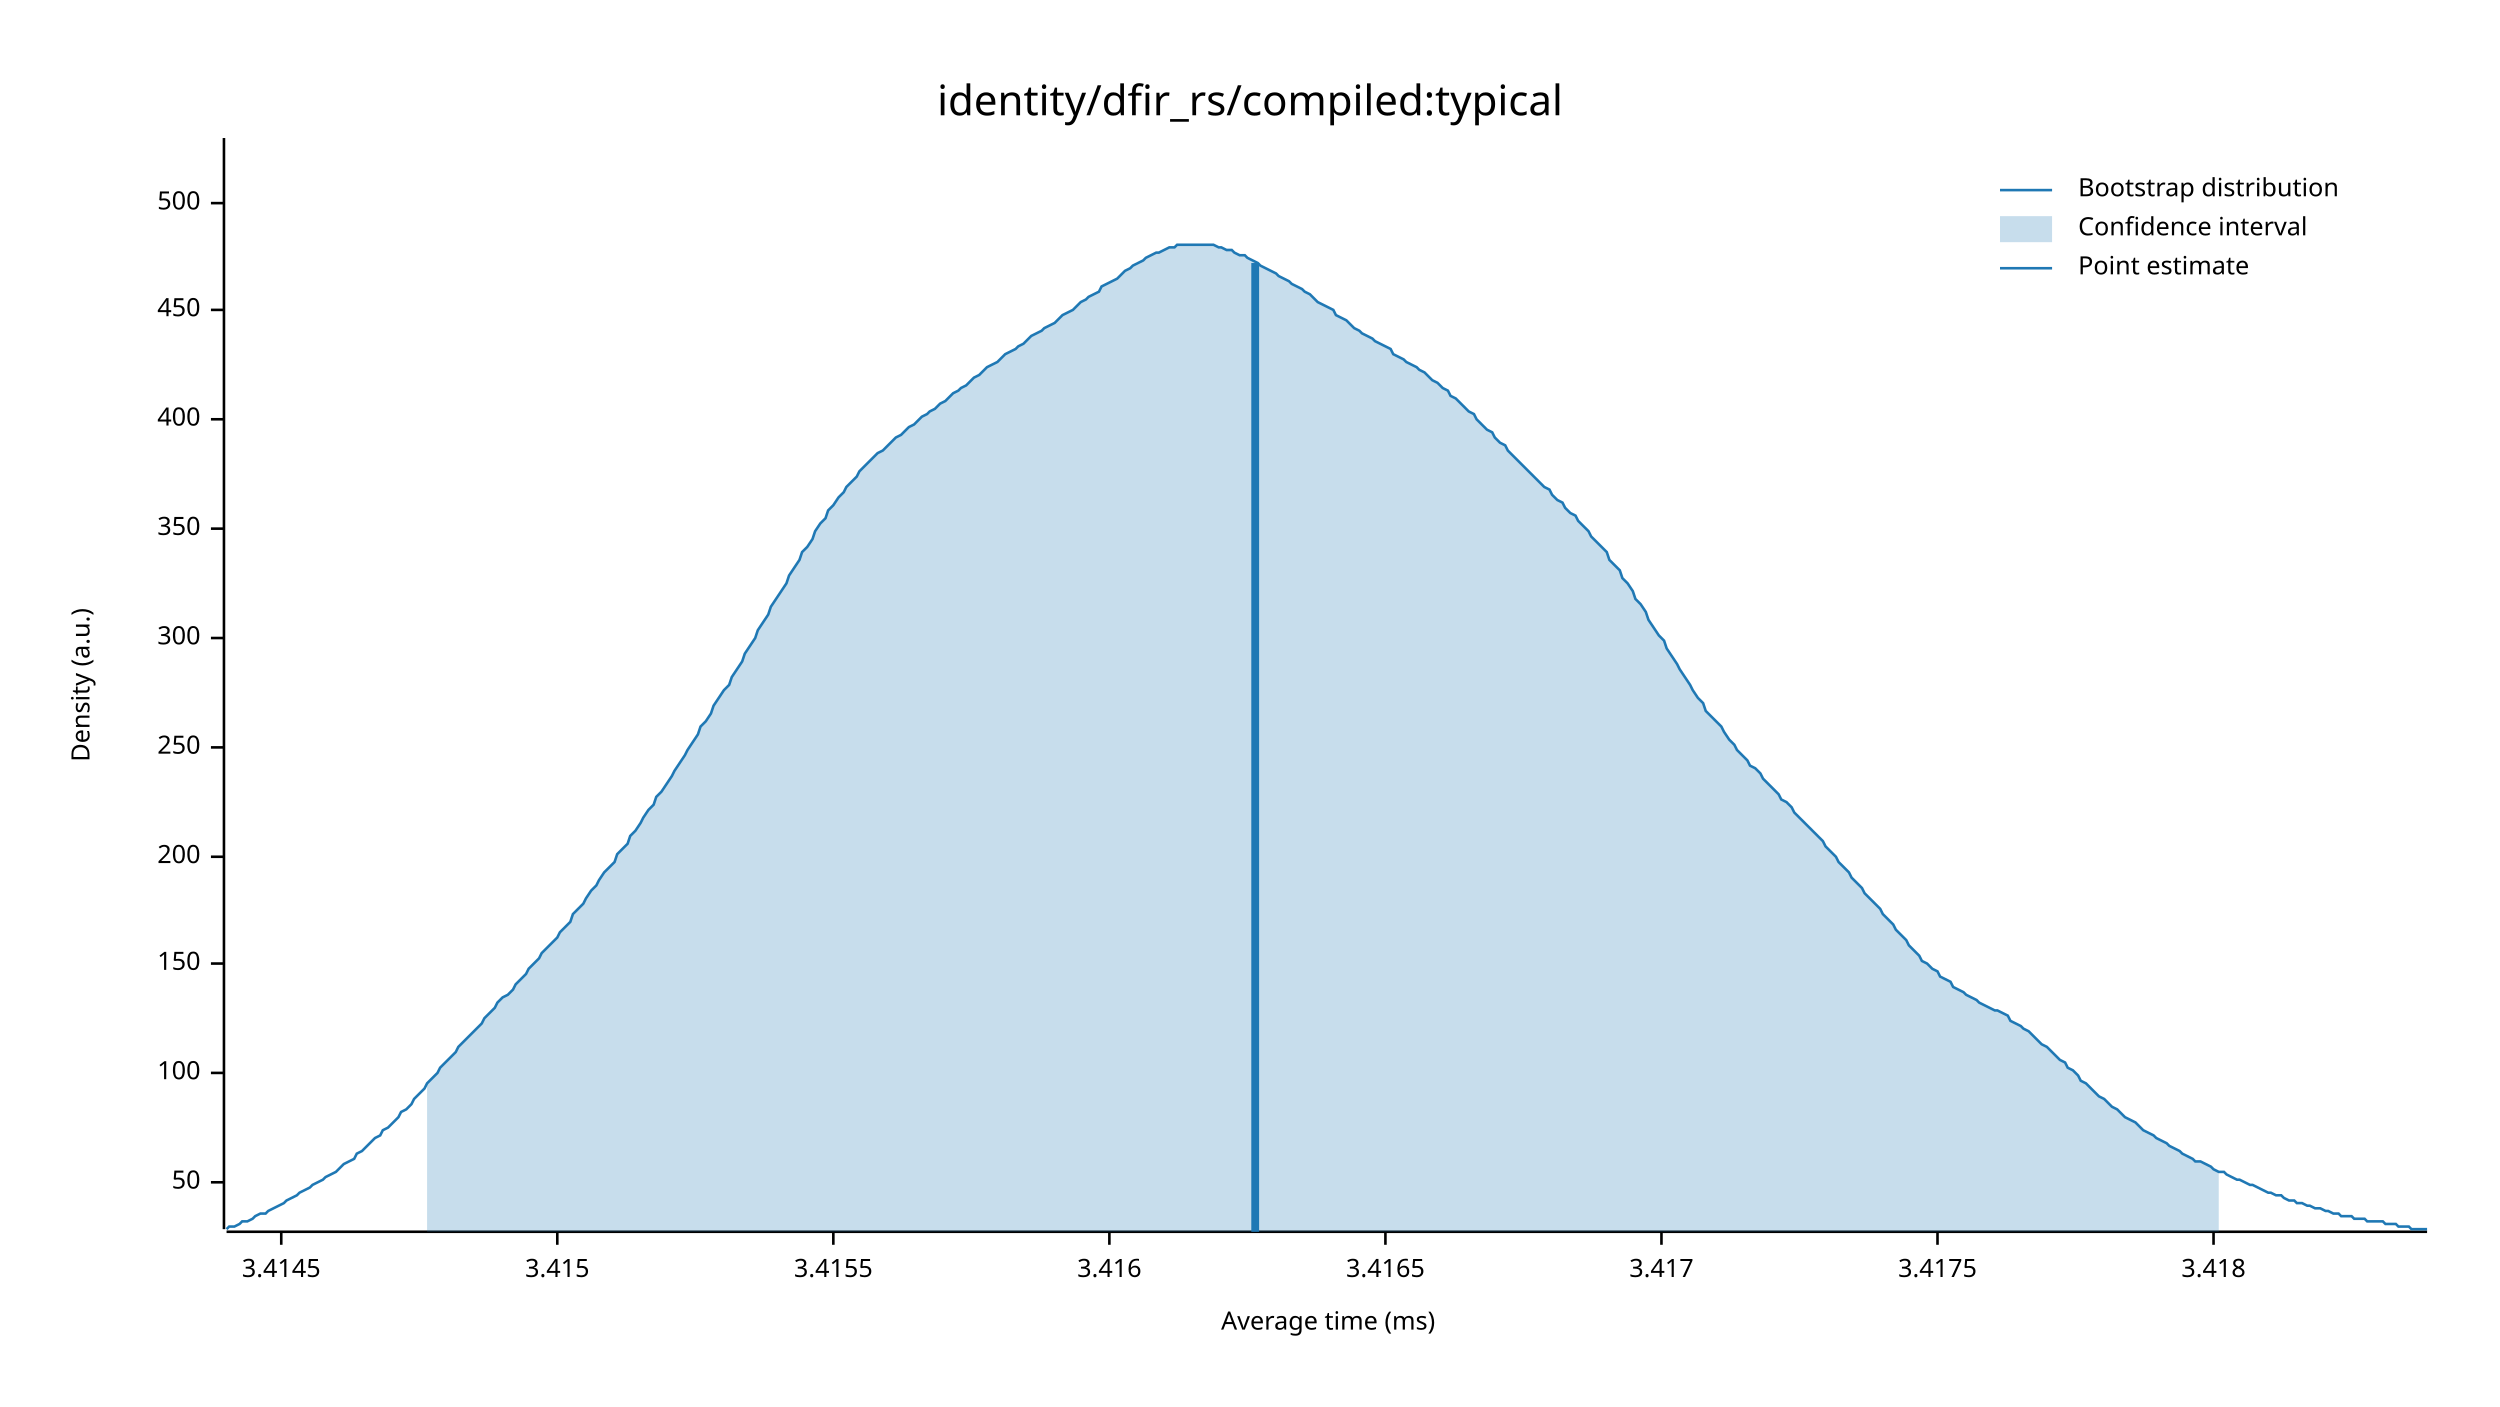
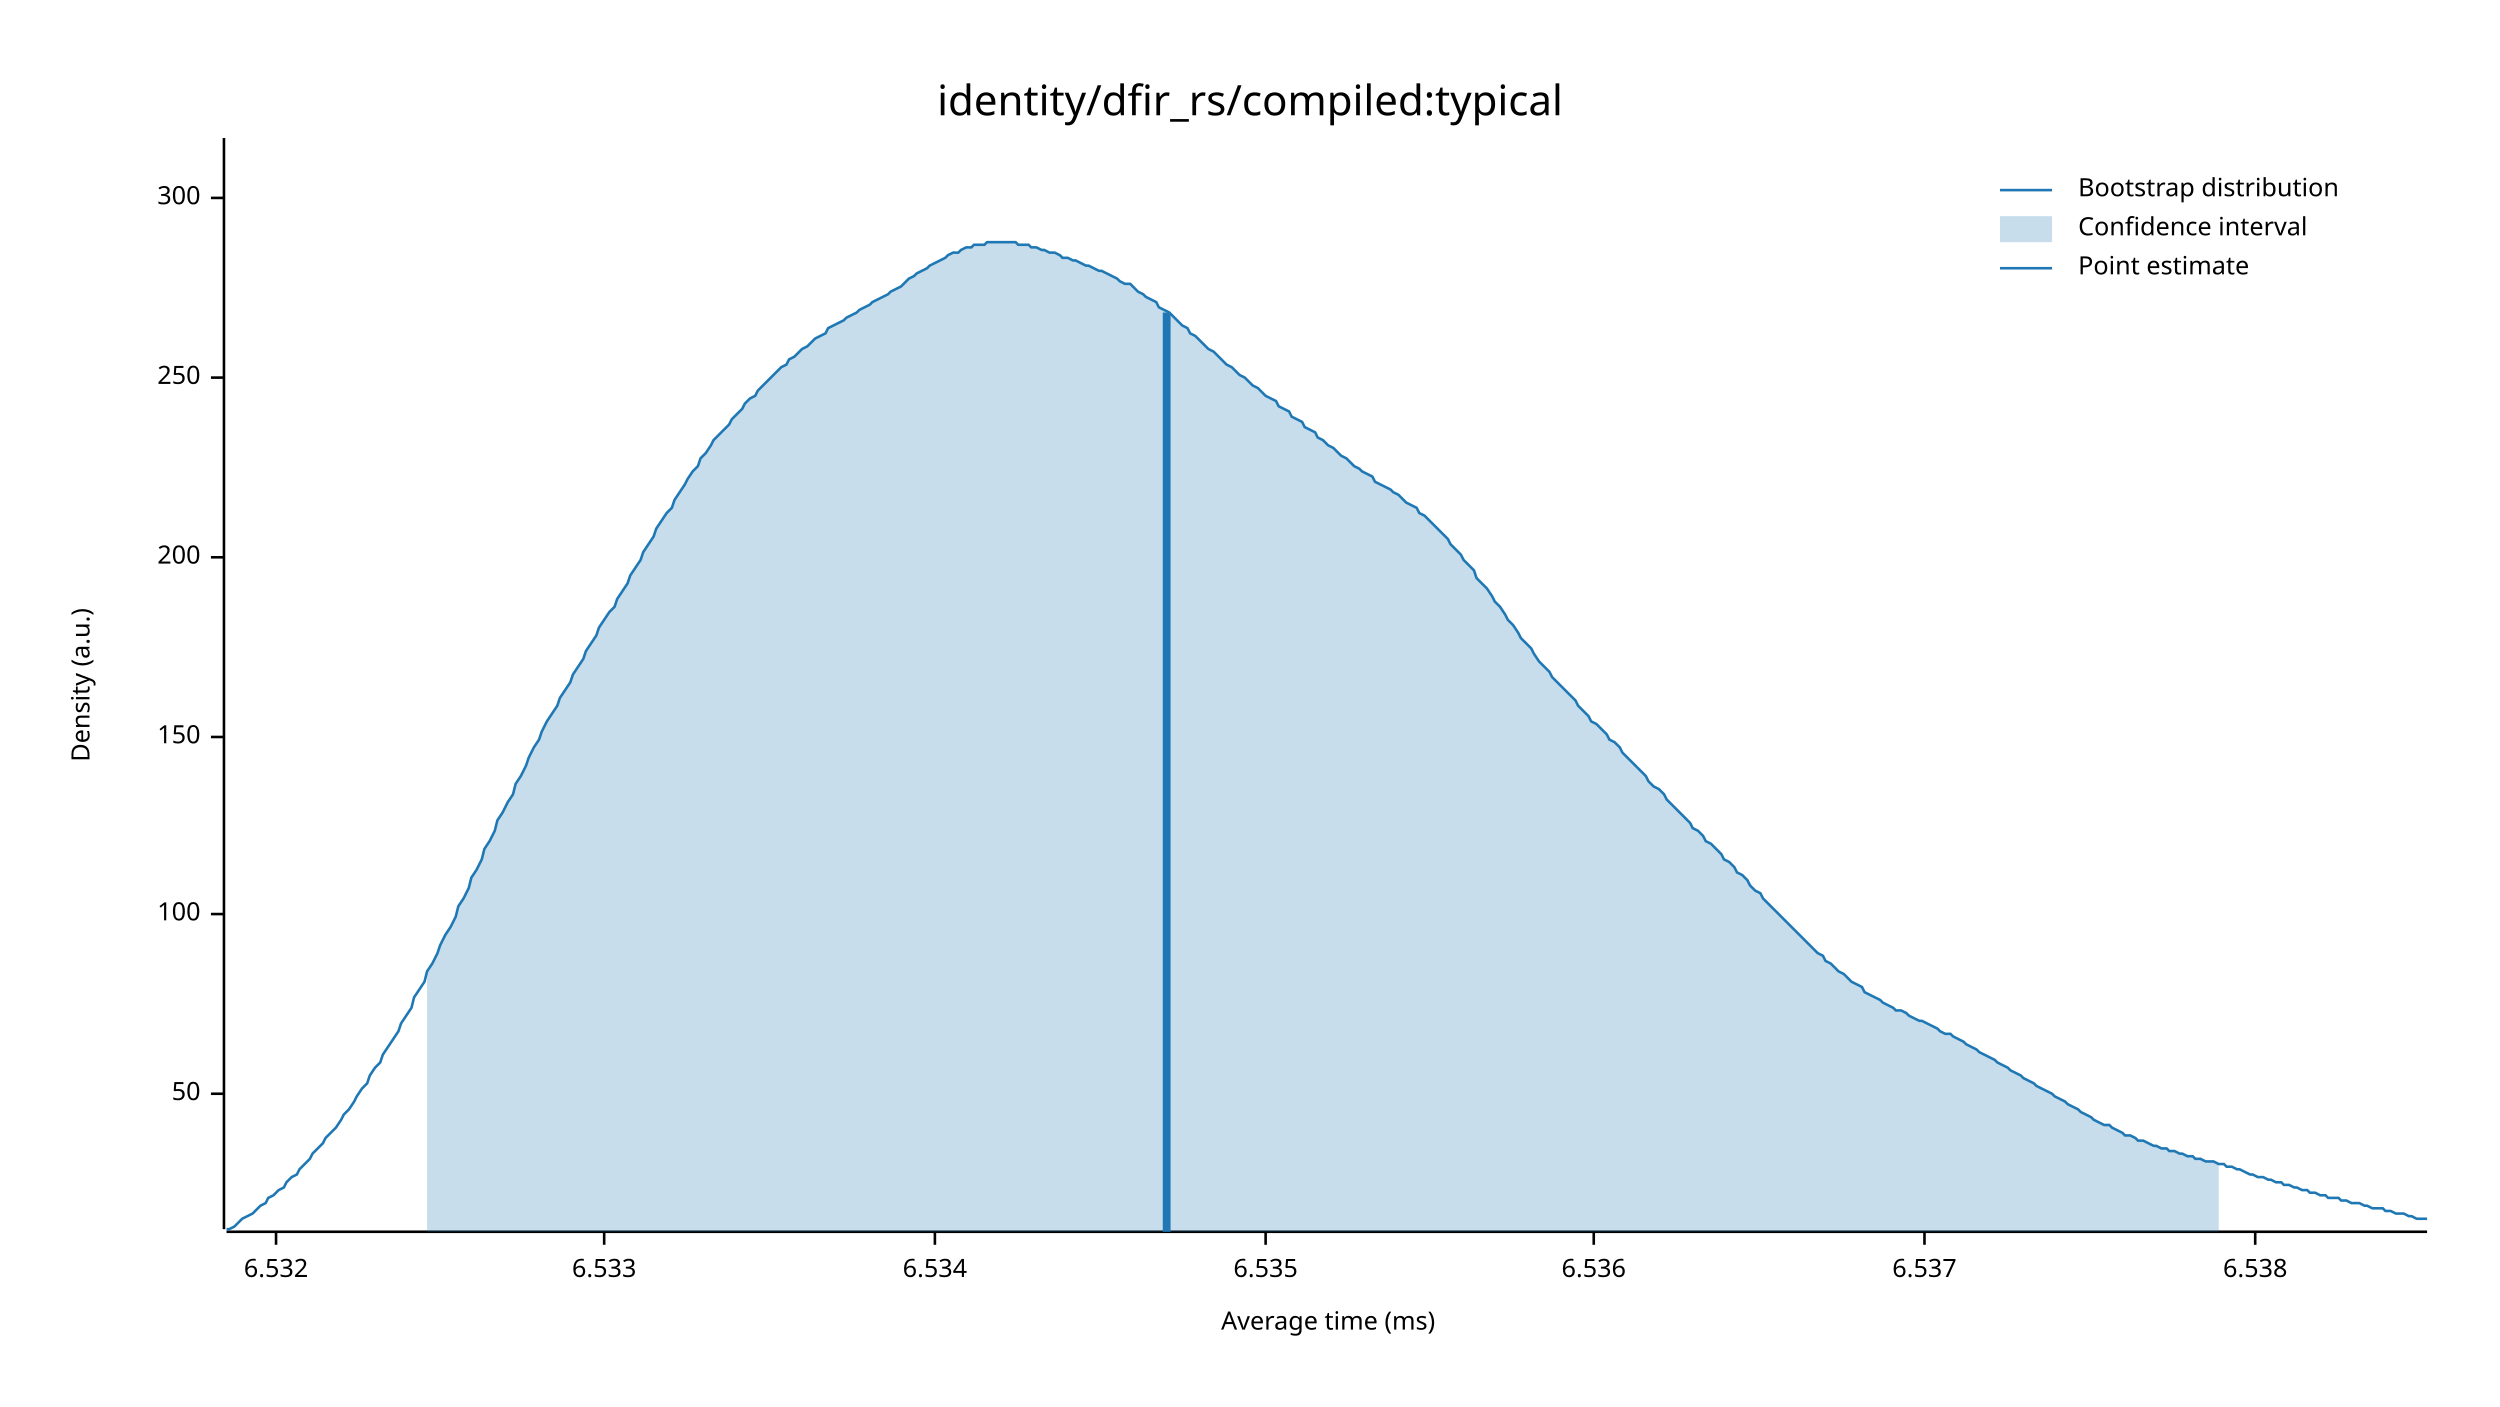
<svg xmlns="http://www.w3.org/2000/svg" width="960" height="540" viewBox="0 0 960 540">
  <text x="480" y="32" dy="0.76em" text-anchor="middle" font-family="sans-serif" font-size="16.129" opacity="1" fill="#000000">
identity/dfir_rs/compiled:typical
</text>
  <text x="27" y="263" dy="0.76em" text-anchor="middle" font-family="sans-serif" font-size="9.677" opacity="1" fill="#000000" transform="rotate(270, 27, 263)">
Density (a.u.)
</text>
  <text x="510" y="513" dy="-0.5ex" text-anchor="middle" font-family="sans-serif" font-size="9.677" opacity="1" fill="#000000">
Average time (ms)
</text>
  <polyline fill="none" opacity="1" stroke="#000000" stroke-width="1" points="86,53 86,472 " />
-   <text x="77" y="454" dy="0.5ex" text-anchor="end" font-family="sans-serif" font-size="9.677" opacity="1" fill="#000000">
+   <text x="77" y="420" dy="0.5ex" text-anchor="end" font-family="sans-serif" font-size="9.677" opacity="1" fill="#000000">
50
</text>
-   <polyline fill="none" opacity="1" stroke="#000000" stroke-width="1" points="81,454 86,454 " />
-   <text x="77" y="412" dy="0.5ex" text-anchor="end" font-family="sans-serif" font-size="9.677" opacity="1" fill="#000000">
+   <polyline fill="none" opacity="1" stroke="#000000" stroke-width="1" points="81,420 86,420 " />
+   <text x="77" y="351" dy="0.5ex" text-anchor="end" font-family="sans-serif" font-size="9.677" opacity="1" fill="#000000">
100
</text>
-   <polyline fill="none" opacity="1" stroke="#000000" stroke-width="1" points="81,412 86,412 " />
-   <text x="77" y="370" dy="0.5ex" text-anchor="end" font-family="sans-serif" font-size="9.677" opacity="1" fill="#000000">
+   <polyline fill="none" opacity="1" stroke="#000000" stroke-width="1" points="81,351 86,351 " />
+   <text x="77" y="283" dy="0.5ex" text-anchor="end" font-family="sans-serif" font-size="9.677" opacity="1" fill="#000000">
150
</text>
-   <polyline fill="none" opacity="1" stroke="#000000" stroke-width="1" points="81,370 86,370 " />
-   <text x="77" y="329" dy="0.5ex" text-anchor="end" font-family="sans-serif" font-size="9.677" opacity="1" fill="#000000">
+   <polyline fill="none" opacity="1" stroke="#000000" stroke-width="1" points="81,283 86,283 " />
+   <text x="77" y="214" dy="0.5ex" text-anchor="end" font-family="sans-serif" font-size="9.677" opacity="1" fill="#000000">
200
</text>
-   <polyline fill="none" opacity="1" stroke="#000000" stroke-width="1" points="81,329 86,329 " />
-   <text x="77" y="287" dy="0.5ex" text-anchor="end" font-family="sans-serif" font-size="9.677" opacity="1" fill="#000000">
+   <polyline fill="none" opacity="1" stroke="#000000" stroke-width="1" points="81,214 86,214 " />
+   <text x="77" y="145" dy="0.5ex" text-anchor="end" font-family="sans-serif" font-size="9.677" opacity="1" fill="#000000">
250
</text>
-   <polyline fill="none" opacity="1" stroke="#000000" stroke-width="1" points="81,287 86,287 " />
-   <text x="77" y="245" dy="0.5ex" text-anchor="end" font-family="sans-serif" font-size="9.677" opacity="1" fill="#000000">
+   <polyline fill="none" opacity="1" stroke="#000000" stroke-width="1" points="81,145 86,145 " />
+   <text x="77" y="76" dy="0.5ex" text-anchor="end" font-family="sans-serif" font-size="9.677" opacity="1" fill="#000000">
300
</text>
-   <polyline fill="none" opacity="1" stroke="#000000" stroke-width="1" points="81,245 86,245 " />
-   <text x="77" y="203" dy="0.5ex" text-anchor="end" font-family="sans-serif" font-size="9.677" opacity="1" fill="#000000">
- 350
+   <polyline fill="none" opacity="1" stroke="#000000" stroke-width="1" points="81,76 86,76 " />
+   <polyline fill="none" opacity="1" stroke="#000000" stroke-width="1" points="87,473 932,473 " />
+   <text x="106" y="483" dy="0.76em" text-anchor="middle" font-family="sans-serif" font-size="9.677" opacity="1" fill="#000000">
+ 6.532
</text>
-   <polyline fill="none" opacity="1" stroke="#000000" stroke-width="1" points="81,203 86,203 " />
-   <text x="77" y="161" dy="0.5ex" text-anchor="end" font-family="sans-serif" font-size="9.677" opacity="1" fill="#000000">
- 400
+   <polyline fill="none" opacity="1" stroke="#000000" stroke-width="1" points="106,473 106,478 " />
+   <text x="232" y="483" dy="0.76em" text-anchor="middle" font-family="sans-serif" font-size="9.677" opacity="1" fill="#000000">
+ 6.533
</text>
-   <polyline fill="none" opacity="1" stroke="#000000" stroke-width="1" points="81,161 86,161 " />
-   <text x="77" y="119" dy="0.5ex" text-anchor="end" font-family="sans-serif" font-size="9.677" opacity="1" fill="#000000">
- 450
+   <polyline fill="none" opacity="1" stroke="#000000" stroke-width="1" points="232,473 232,478 " />
+   <text x="359" y="483" dy="0.76em" text-anchor="middle" font-family="sans-serif" font-size="9.677" opacity="1" fill="#000000">
+ 6.534
</text>
-   <polyline fill="none" opacity="1" stroke="#000000" stroke-width="1" points="81,119 86,119 " />
-   <text x="77" y="78" dy="0.5ex" text-anchor="end" font-family="sans-serif" font-size="9.677" opacity="1" fill="#000000">
- 500
+   <polyline fill="none" opacity="1" stroke="#000000" stroke-width="1" points="359,473 359,478 " />
+   <text x="486" y="483" dy="0.76em" text-anchor="middle" font-family="sans-serif" font-size="9.677" opacity="1" fill="#000000">
+ 6.535
</text>
-   <polyline fill="none" opacity="1" stroke="#000000" stroke-width="1" points="81,78 86,78 " />
-   <polyline fill="none" opacity="1" stroke="#000000" stroke-width="1" points="87,473 932,473 " />
-   <text x="108" y="483" dy="0.76em" text-anchor="middle" font-family="sans-serif" font-size="9.677" opacity="1" fill="#000000">
- 3.4145
+   <polyline fill="none" opacity="1" stroke="#000000" stroke-width="1" points="486,473 486,478 " />
+   <text x="612" y="483" dy="0.76em" text-anchor="middle" font-family="sans-serif" font-size="9.677" opacity="1" fill="#000000">
+ 6.536
</text>
-   <polyline fill="none" opacity="1" stroke="#000000" stroke-width="1" points="108,473 108,478 " />
-   <text x="214" y="483" dy="0.76em" text-anchor="middle" font-family="sans-serif" font-size="9.677" opacity="1" fill="#000000">
- 3.415
+   <polyline fill="none" opacity="1" stroke="#000000" stroke-width="1" points="612,473 612,478 " />
+   <text x="739" y="483" dy="0.76em" text-anchor="middle" font-family="sans-serif" font-size="9.677" opacity="1" fill="#000000">
+ 6.537
</text>
-   <polyline fill="none" opacity="1" stroke="#000000" stroke-width="1" points="214,473 214,478 " />
-   <text x="320" y="483" dy="0.76em" text-anchor="middle" font-family="sans-serif" font-size="9.677" opacity="1" fill="#000000">
- 3.4155
+   <polyline fill="none" opacity="1" stroke="#000000" stroke-width="1" points="739,473 739,478 " />
+   <text x="866" y="483" dy="0.76em" text-anchor="middle" font-family="sans-serif" font-size="9.677" opacity="1" fill="#000000">
+ 6.538
</text>
-   <polyline fill="none" opacity="1" stroke="#000000" stroke-width="1" points="320,473 320,478 " />
-   <text x="426" y="483" dy="0.76em" text-anchor="middle" font-family="sans-serif" font-size="9.677" opacity="1" fill="#000000">
- 3.416
- </text>
-   <polyline fill="none" opacity="1" stroke="#000000" stroke-width="1" points="426,473 426,478 " />
-   <text x="532" y="483" dy="0.76em" text-anchor="middle" font-family="sans-serif" font-size="9.677" opacity="1" fill="#000000">
- 3.4165
- </text>
-   <polyline fill="none" opacity="1" stroke="#000000" stroke-width="1" points="532,473 532,478 " />
-   <text x="638" y="483" dy="0.76em" text-anchor="middle" font-family="sans-serif" font-size="9.677" opacity="1" fill="#000000">
- 3.417
- </text>
-   <polyline fill="none" opacity="1" stroke="#000000" stroke-width="1" points="638,473 638,478 " />
-   <text x="744" y="483" dy="0.76em" text-anchor="middle" font-family="sans-serif" font-size="9.677" opacity="1" fill="#000000">
- 3.4175
- </text>
-   <polyline fill="none" opacity="1" stroke="#000000" stroke-width="1" points="744,473 744,478 " />
-   <text x="850" y="483" dy="0.76em" text-anchor="middle" font-family="sans-serif" font-size="9.677" opacity="1" fill="#000000">
- 3.418
- </text>
-   <polyline fill="none" opacity="1" stroke="#000000" stroke-width="1" points="850,473 850,478 " />
-   <polyline fill="none" opacity="1" stroke="#1F78B4" stroke-width="1" points="87,472 88,471 90,471 92,470 93,469 95,469 97,468 98,467 100,466 102,466 103,465 105,464 107,463 109,462 110,461 112,460 114,459 115,458 117,457 119,456 120,455 122,454 124,453 125,452 127,451 129,450 131,448 132,447 134,446 136,445 137,443 139,442 141,440 142,439 144,437 146,436 147,434 149,433 151,431 153,429 154,427 156,426 158,424 159,422 161,420 163,418 164,416 166,414 168,412 169,410 171,408 173,406 175,404 176,402 178,400 180,398 181,397 183,395 185,393 186,391 188,389 190,387 191,385 193,383 195,382 197,380 198,378 200,376 202,374 203,372 205,370 207,368 208,366 210,364 212,362 214,360 215,358 217,356 219,354 220,351 222,349 224,347 225,345 227,342 229,340 230,338 232,335 234,333 236,331 237,328 239,326 241,324 242,321 244,319 246,316 247,314 249,311 251,309 252,306 254,304 256,301 258,298 259,296 261,293 263,290 264,288 266,285 268,282 269,279 271,277 273,274 274,271 276,268 278,265 280,263 281,260 283,257 285,254 286,251 288,248 290,245 291,242 293,239 295,236 296,233 298,230 300,227 302,224 303,221 305,218 307,215 308,212 310,210 312,207 313,204 315,201 317,199 318,196 320,194 322,191 324,189 325,187 327,185 329,183 330,181 332,179 334,177 335,176 337,174 339,173 341,171 342,170 344,168 346,167 347,166 349,164 351,163 352,162 354,160 356,159 357,158 359,157 361,155 363,154 364,153 366,151 368,150 369,149 371,148 373,146 374,145 376,144 378,142 379,141 381,140 383,139 385,137 386,136 388,135 390,134 391,133 393,132 395,130 396,129 398,128 400,127 401,126 403,125 405,124 407,122 408,121 410,120 412,119 413,118 415,116 417,115 418,114 420,113 422,112 423,110 425,109 427,108 429,107 430,106 432,104 434,103 435,102 437,101 439,100 440,99 442,98 444,97 445,97 447,96 449,95 451,95 452,94 454,94 456,94 457,94 459,94 461,94 462,94 464,94 466,94 468,95 469,95 471,96 473,96 474,97 476,98 478,98 479,99 481,100 483,101 484,102 486,103 488,104 490,105 491,106 493,107 495,108 496,109 498,110 500,111 501,112 503,113 505,115 506,116 508,117 510,118 512,119 513,121 515,122 517,123 518,124 520,126 522,127 523,128 525,129 527,130 528,131 530,132 532,133 534,134 535,136 537,137 539,138 540,139 542,140 544,141 545,142 547,143 549,145 550,146 552,147 554,149 556,150 557,152 559,153 561,155 562,156 564,158 566,159 567,161 569,163 571,165 573,166 574,168 576,170 578,171 579,173 581,175 583,177 584,178 586,180 588,182 589,183 591,185 593,187 595,188 596,190 598,192 600,193 601,195 603,197 605,198 606,200 608,202 610,204 611,206 613,208 615,210 617,212 618,215 620,217 622,219 623,222 625,224 627,227 628,230 630,232 632,235 633,238 635,241 637,244 639,246 640,249 642,252 644,255 645,257 647,260 649,263 650,265 652,268 654,270 655,273 657,275 659,277 661,279 662,281 664,284 666,286 667,288 669,290 671,292 672,294 674,295 676,297 677,299 679,301 681,303 683,305 684,307 686,308 688,310 689,312 691,314 693,316 694,317 696,319 698,321 700,323 701,325 703,327 705,329 706,331 708,333 710,335 711,337 713,339 715,341 716,343 718,345 720,347 722,349 723,351 725,353 727,355 728,357 730,359 732,361 733,363 735,365 737,367 738,369 740,370 742,372 744,373 745,375 747,376 749,377 750,379 752,380 754,381 755,382 757,383 759,384 760,385 762,386 764,387 766,388 767,388 769,389 771,390 772,392 774,393 776,394 777,395 779,396 781,398 782,399 784,401 786,402 788,404 789,405 791,407 793,408 794,410 796,411 798,413 799,415 801,416 803,418 804,419 806,421 808,422 810,424 811,425 813,426 815,428 816,429 818,430 820,431 821,432 823,434 825,435 827,436 828,437 830,438 832,439 833,440 835,441 837,442 838,443 840,444 842,445 843,446 845,446 847,447 849,448 850,449 852,450 854,450 855,451 857,452 859,453 860,453 862,454 864,455 865,455 867,456 869,457 871,458 872,458 874,459 876,459 877,460 879,461 881,461 882,462 884,462 886,463 887,463 889,464 891,464 893,465 894,465 896,466 898,466 899,467 901,467 903,467 904,468 906,468 908,468 909,469 911,469 913,469 915,469 916,470 918,470 920,470 921,471 923,471 925,471 926,472 928,472 930,472 932,472 " />
-   <polygon opacity="0.25" fill="#1F78B4" points="164,416 166,414 168,412 169,410 171,408 173,406 175,404 176,402 178,400 180,398 181,397 183,395 185,393 186,391 188,389 190,387 191,385 193,383 195,382 197,380 198,378 200,376 202,374 203,372 205,370 207,368 208,366 210,364 212,362 214,360 215,358 217,356 219,354 220,351 222,349 224,347 225,345 227,342 229,340 230,338 232,335 234,333 236,331 237,328 239,326 241,324 242,321 244,319 246,316 247,314 249,311 251,309 252,306 254,304 256,301 258,298 259,296 261,293 263,290 264,288 266,285 268,282 269,279 271,277 273,274 274,271 276,268 278,265 280,263 281,260 283,257 285,254 286,251 288,248 290,245 291,242 293,239 295,236 296,233 298,230 300,227 302,224 303,221 305,218 307,215 308,212 310,210 312,207 313,204 315,201 317,199 318,196 320,194 322,191 324,189 325,187 327,185 329,183 330,181 332,179 334,177 335,176 337,174 339,173 341,171 342,170 344,168 346,167 347,166 349,164 351,163 352,162 354,160 356,159 357,158 359,157 361,155 363,154 364,153 366,151 368,150 369,149 371,148 373,146 374,145 376,144 378,142 379,141 381,140 383,139 385,137 386,136 388,135 390,134 391,133 393,132 395,130 396,129 398,128 400,127 401,126 403,125 405,124 407,122 408,121 410,120 412,119 413,118 415,116 417,115 418,114 420,113 422,112 423,110 425,109 427,108 429,107 430,106 432,104 434,103 435,102 437,101 439,100 440,99 442,98 444,97 445,97 447,96 449,95 451,95 452,94 454,94 456,94 457,94 459,94 461,94 462,94 464,94 466,94 468,95 469,95 471,96 473,96 474,97 476,98 478,98 479,99 481,100 483,101 484,102 486,103 488,104 490,105 491,106 493,107 495,108 496,109 498,110 500,111 501,112 503,113 505,115 506,116 508,117 510,118 512,119 513,121 515,122 517,123 518,124 520,126 522,127 523,128 525,129 527,130 528,131 530,132 532,133 534,134 535,136 537,137 539,138 540,139 542,140 544,141 545,142 547,143 549,145 550,146 552,147 554,149 556,150 557,152 559,153 561,155 562,156 564,158 566,159 567,161 569,163 571,165 573,166 574,168 576,170 578,171 579,173 581,175 583,177 584,178 586,180 588,182 589,183 591,185 593,187 595,188 596,190 598,192 600,193 601,195 603,197 605,198 606,200 608,202 610,204 611,206 613,208 615,210 617,212 618,215 620,217 622,219 623,222 625,224 627,227 628,230 630,232 632,235 633,238 635,241 637,244 639,246 640,249 642,252 644,255 645,257 647,260 649,263 650,265 652,268 654,270 655,273 657,275 659,277 661,279 662,281 664,284 666,286 667,288 669,290 671,292 672,294 674,295 676,297 677,299 679,301 681,303 683,305 684,307 686,308 688,310 689,312 691,314 693,316 694,317 696,319 698,321 700,323 701,325 703,327 705,329 706,331 708,333 710,335 711,337 713,339 715,341 716,343 718,345 720,347 722,349 723,351 725,353 727,355 728,357 730,359 732,361 733,363 735,365 737,367 738,369 740,370 742,372 744,373 745,375 747,376 749,377 750,379 752,380 754,381 755,382 757,383 759,384 760,385 762,386 764,387 766,388 767,388 769,389 771,390 772,392 774,393 776,394 777,395 779,396 781,398 782,399 784,401 786,402 788,404 789,405 791,407 793,408 794,410 796,411 798,413 799,415 801,416 803,418 804,419 806,421 808,422 810,424 811,425 813,426 815,428 816,429 818,430 820,431 821,432 823,434 825,435 827,436 828,437 830,438 832,439 833,440 835,441 837,442 838,443 840,444 842,445 843,446 845,446 847,447 849,448 850,449 852,450 852,473 164,473 " />
-   <polyline fill="none" opacity="1" stroke="#1F78B4" stroke-width="3" points="482,473 482,101 " />
+   <polyline fill="none" opacity="1" stroke="#000000" stroke-width="1" points="866,473 866,478 " />
+   <polyline fill="none" opacity="1" stroke="#1F78B4" stroke-width="1" points="87,472 88,472 90,471 92,469 93,468 95,467 97,466 98,465 100,463 102,462 103,460 105,459 107,457 109,456 110,454 112,452 114,451 115,449 117,447 119,445 120,443 122,441 124,439 125,437 127,435 129,433 131,430 132,428 134,426 136,423 137,421 139,418 141,416 142,413 144,410 146,408 147,405 149,402 151,399 153,396 154,393 156,390 158,387 159,383 161,380 163,377 164,373 166,370 168,366 169,363 171,359 173,356 175,352 176,348 178,345 180,341 181,337 183,334 185,330 186,326 188,323 190,319 191,315 193,312 195,308 197,305 198,301 200,298 202,294 203,291 205,287 207,284 208,281 210,277 212,274 214,271 215,268 217,265 219,262 220,259 222,256 224,253 225,250 227,247 229,244 230,241 232,238 234,235 236,233 237,230 239,227 241,224 242,221 244,218 246,215 247,212 249,209 251,206 252,203 254,200 256,197 258,195 259,192 261,189 263,186 264,184 266,181 268,179 269,176 271,174 273,171 274,169 276,167 278,165 280,163 281,161 283,159 285,157 286,155 288,153 290,152 291,150 293,148 295,146 296,145 298,143 300,141 302,140 303,138 305,137 307,135 308,134 310,133 312,131 313,130 315,129 317,128 318,126 320,125 322,124 324,123 325,122 327,121 329,120 330,119 332,118 334,117 335,116 337,115 339,114 341,113 342,112 344,111 346,110 347,109 349,107 351,106 352,105 354,104 356,103 357,102 359,101 361,100 363,99 364,98 366,97 368,97 369,96 371,95 373,95 374,94 376,94 378,94 379,93 381,93 383,93 385,93 386,93 388,93 390,93 391,94 393,94 395,94 396,95 398,95 400,96 401,96 403,97 405,97 407,98 408,99 410,99 412,100 413,100 415,101 417,102 418,102 420,103 422,104 423,104 425,105 427,106 429,107 430,108 432,109 434,109 435,110 437,112 439,113 440,114 442,115 444,116 445,118 447,119 449,120 451,122 452,123 454,125 456,126 457,128 459,129 461,131 462,132 464,134 466,135 468,137 469,138 471,140 473,141 474,142 476,144 478,145 479,146 481,148 483,149 484,150 486,152 488,153 490,154 491,156 493,157 495,158 496,160 498,161 500,162 501,164 503,165 505,166 506,168 508,169 510,171 512,172 513,173 515,175 517,176 518,177 520,179 522,180 523,181 525,182 527,183 528,185 530,186 532,187 534,188 535,189 537,190 539,192 540,193 542,194 544,195 545,197 547,198 549,200 550,201 552,203 554,205 556,207 557,209 559,211 561,213 562,215 564,217 566,219 567,222 569,224 571,226 573,229 574,231 576,233 578,236 579,238 581,240 583,243 584,245 586,247 588,249 589,251 591,254 593,256 595,258 596,260 598,262 600,264 601,265 603,267 605,269 606,271 608,273 610,275 611,277 613,278 615,280 617,282 618,284 620,285 622,287 623,289 625,291 627,293 628,294 630,296 632,298 633,300 635,302 637,303 639,305 640,307 642,309 644,311 645,312 647,314 649,316 650,318 652,319 654,321 655,323 657,324 659,326 661,328 662,330 664,331 666,333 667,335 669,336 671,338 672,340 674,342 676,343 677,345 679,347 681,349 683,351 684,352 686,354 688,356 689,357 691,359 693,361 694,362 696,364 698,366 700,367 701,369 703,370 705,372 706,373 708,374 710,376 711,377 713,378 715,379 716,381 718,382 720,383 722,384 723,385 725,386 727,387 728,388 730,388 732,389 733,390 735,391 737,392 738,392 740,393 742,394 744,395 745,396 747,397 749,397 750,398 752,399 754,400 755,401 757,402 759,403 760,404 762,405 764,406 766,407 767,408 769,409 771,410 772,411 774,412 776,413 777,414 779,415 781,416 782,417 784,418 786,419 788,420 789,421 791,422 793,423 794,424 796,425 798,426 799,427 801,428 803,429 804,430 806,431 808,432 810,432 811,433 813,434 815,435 816,436 818,436 820,437 821,438 823,438 825,439 827,440 828,440 830,441 832,441 833,442 835,442 837,443 838,443 840,444 842,444 843,445 845,445 847,446 849,446 850,446 852,447 854,447 855,448 857,448 859,449 860,449 862,450 864,451 865,451 867,452 869,452 871,453 872,453 874,454 876,454 877,455 879,455 881,456 882,456 884,457 886,457 887,458 889,458 891,459 893,459 894,460 896,460 898,460 899,461 901,461 903,462 904,462 906,462 908,463 909,463 911,464 913,464 915,464 916,465 918,465 920,466 921,466 923,466 925,467 926,467 928,468 930,468 932,468 " />
+   <polygon opacity="0.25" fill="#1F78B4" points="164,373 166,370 168,366 169,363 171,359 173,356 175,352 176,348 178,345 180,341 181,337 183,334 185,330 186,326 188,323 190,319 191,315 193,312 195,308 197,305 198,301 200,298 202,294 203,291 205,287 207,284 208,281 210,277 212,274 214,271 215,268 217,265 219,262 220,259 222,256 224,253 225,250 227,247 229,244 230,241 232,238 234,235 236,233 237,230 239,227 241,224 242,221 244,218 246,215 247,212 249,209 251,206 252,203 254,200 256,197 258,195 259,192 261,189 263,186 264,184 266,181 268,179 269,176 271,174 273,171 274,169 276,167 278,165 280,163 281,161 283,159 285,157 286,155 288,153 290,152 291,150 293,148 295,146 296,145 298,143 300,141 302,140 303,138 305,137 307,135 308,134 310,133 312,131 313,130 315,129 317,128 318,126 320,125 322,124 324,123 325,122 327,121 329,120 330,119 332,118 334,117 335,116 337,115 339,114 341,113 342,112 344,111 346,110 347,109 349,107 351,106 352,105 354,104 356,103 357,102 359,101 361,100 363,99 364,98 366,97 368,97 369,96 371,95 373,95 374,94 376,94 378,94 379,93 381,93 383,93 385,93 386,93 388,93 390,93 391,94 393,94 395,94 396,95 398,95 400,96 401,96 403,97 405,97 407,98 408,99 410,99 412,100 413,100 415,101 417,102 418,102 420,103 422,104 423,104 425,105 427,106 429,107 430,108 432,109 434,109 435,110 437,112 439,113 440,114 442,115 444,116 445,118 447,119 449,120 451,122 452,123 454,125 456,126 457,128 459,129 461,131 462,132 464,134 466,135 468,137 469,138 471,140 473,141 474,142 476,144 478,145 479,146 481,148 483,149 484,150 486,152 488,153 490,154 491,156 493,157 495,158 496,160 498,161 500,162 501,164 503,165 505,166 506,168 508,169 510,171 512,172 513,173 515,175 517,176 518,177 520,179 522,180 523,181 525,182 527,183 528,185 530,186 532,187 534,188 535,189 537,190 539,192 540,193 542,194 544,195 545,197 547,198 549,200 550,201 552,203 554,205 556,207 557,209 559,211 561,213 562,215 564,217 566,219 567,222 569,224 571,226 573,229 574,231 576,233 578,236 579,238 581,240 583,243 584,245 586,247 588,249 589,251 591,254 593,256 595,258 596,260 598,262 600,264 601,265 603,267 605,269 606,271 608,273 610,275 611,277 613,278 615,280 617,282 618,284 620,285 622,287 623,289 625,291 627,293 628,294 630,296 632,298 633,300 635,302 637,303 639,305 640,307 642,309 644,311 645,312 647,314 649,316 650,318 652,319 654,321 655,323 657,324 659,326 661,328 662,330 664,331 666,333 667,335 669,336 671,338 672,340 674,342 676,343 677,345 679,347 681,349 683,351 684,352 686,354 688,356 689,357 691,359 693,361 694,362 696,364 698,366 700,367 701,369 703,370 705,372 706,373 708,374 710,376 711,377 713,378 715,379 716,381 718,382 720,383 722,384 723,385 725,386 727,387 728,388 730,388 732,389 733,390 735,391 737,392 738,392 740,393 742,394 744,395 745,396 747,397 749,397 750,398 752,399 754,400 755,401 757,402 759,403 760,404 762,405 764,406 766,407 767,408 769,409 771,410 772,411 774,412 776,413 777,414 779,415 781,416 782,417 784,418 786,419 788,420 789,421 791,422 793,423 794,424 796,425 798,426 799,427 801,428 803,429 804,430 806,431 808,432 810,432 811,433 813,434 815,435 816,436 818,436 820,437 821,438 823,438 825,439 827,440 828,440 830,441 832,441 833,442 835,442 837,443 838,443 840,444 842,444 843,445 845,445 847,446 849,446 850,446 852,447 852,473 164,473 " />
+   <polyline fill="none" opacity="1" stroke="#1F78B4" stroke-width="3" points="448,473 448,120 " />
  <text x="798" y="68" dy="0.76em" text-anchor="start" font-family="sans-serif" font-size="9.677" opacity="1" fill="#000000">
Bootstrap distribution
</text>
  <text x="798" y="83" dy="0.76em" text-anchor="start" font-family="sans-serif" font-size="9.677" opacity="1" fill="#000000">
Confidence interval
</text>
  <text x="798" y="98" dy="0.76em" text-anchor="start" font-family="sans-serif" font-size="9.677" opacity="1" fill="#000000">
Point estimate
</text>
  <polyline fill="none" opacity="1" stroke="#1F78B4" stroke-width="1" points="768,73 788,73 " />
  <rect x="768" y="83" width="20" height="10" opacity="0.25" fill="#1F78B4" stroke="none" />
  <polyline fill="none" opacity="1" stroke="#1F78B4" stroke-width="1" points="768,103 788,103 " />
</svg>
